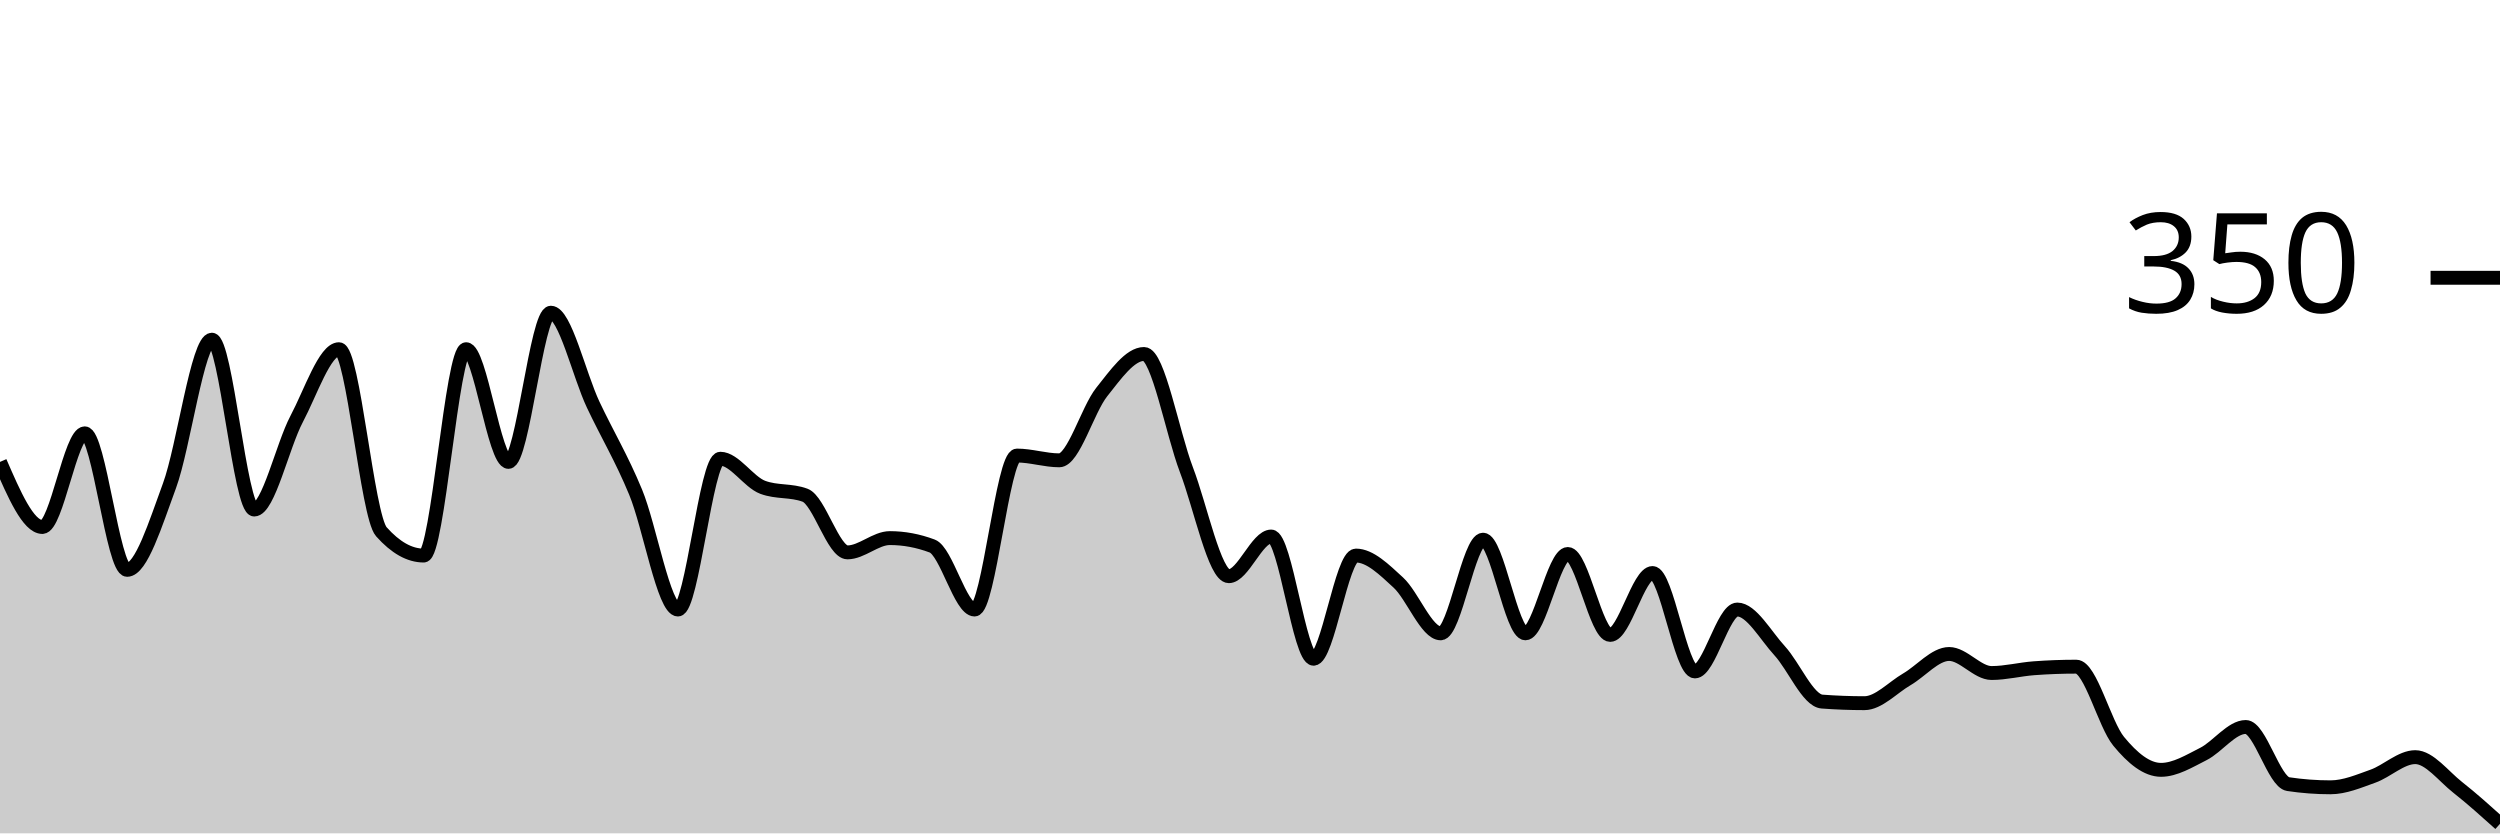
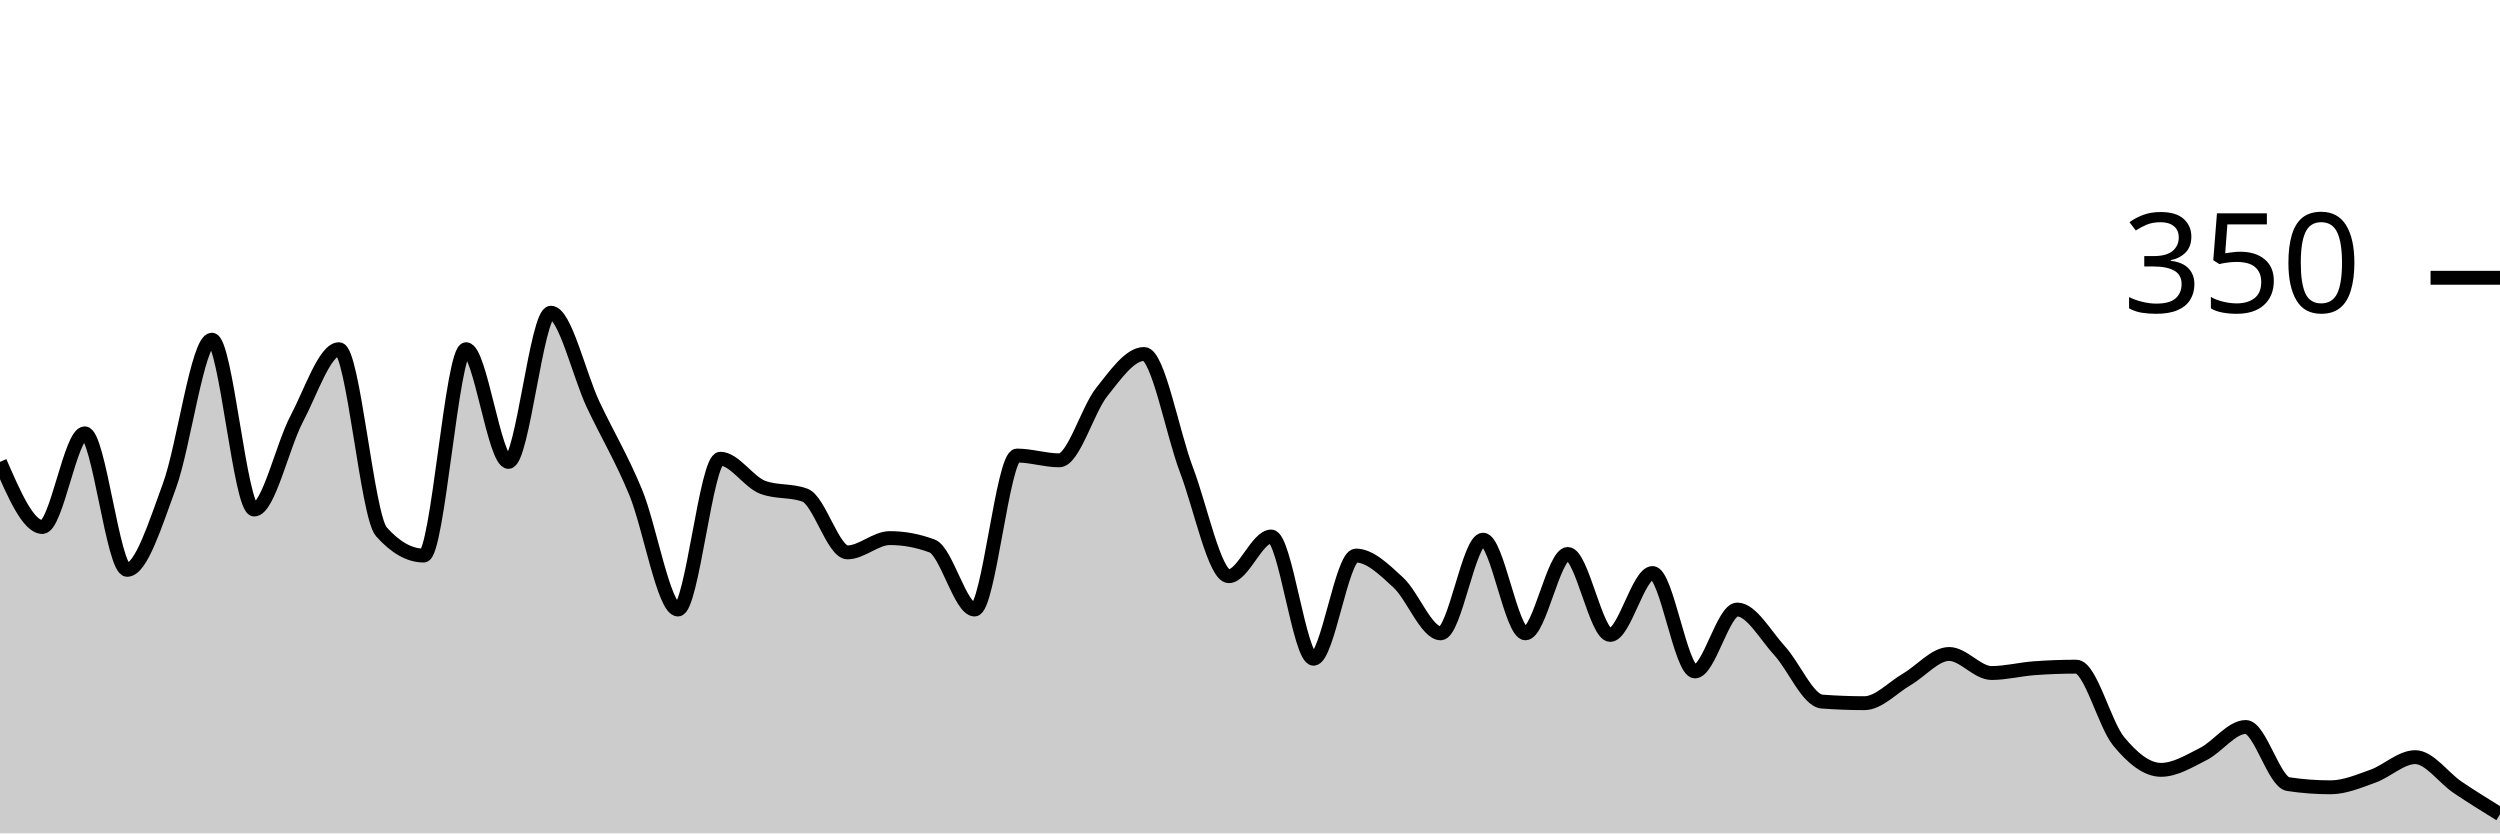
<svg xmlns="http://www.w3.org/2000/svg" viewBox="0 0 180 60">
  <g transform="translate(0,20)">
-     <path class="area" fill="rgba(0, 0, 0, 0.2)" d="M0,13.257C1.017,15.6,2.034,17.943,3.051,17.943C4.068,17.943,5.085,11.2,6.102,11.2C7.119,11.2,8.136,21.029,9.153,21.029C10.169,21.029,11.186,17.733,12.203,14.971C13.22,12.21,14.237,4.457,15.254,4.457C16.271,4.457,17.288,16.686,18.305,16.686C19.322,16.686,20.339,12.095,21.356,10.171C22.373,8.248,23.39,5.143,24.407,5.143C25.424,5.143,26.441,17.143,27.458,18.286C28.475,19.429,29.492,20,30.508,20C31.525,20,32.542,5.143,33.559,5.143C34.576,5.143,35.593,13.257,36.61,13.257C37.627,13.257,38.644,2.514,39.661,2.514C40.678,2.514,41.695,6.99,42.712,9.143C43.729,11.295,44.746,12.971,45.763,15.429C46.78,17.886,47.797,23.886,48.814,23.886C49.831,23.886,50.847,13.029,51.864,13.029C52.881,13.029,53.898,14.705,54.915,15.086C55.932,15.467,56.949,15.276,57.966,15.657C58.983,16.038,60,19.771,61.017,19.771C62.034,19.771,63.051,18.743,64.068,18.743C65.085,18.743,66.102,18.933,67.119,19.314C68.136,19.695,69.153,23.886,70.169,23.886C71.186,23.886,72.203,12.8,73.22,12.8C74.237,12.8,75.254,13.143,76.271,13.143C77.288,13.143,78.305,9.505,79.322,8.229C80.339,6.952,81.356,5.486,82.373,5.486C83.39,5.486,84.407,11.162,85.424,13.829C86.441,16.495,87.458,21.486,88.475,21.486C89.492,21.486,90.508,18.629,91.525,18.629C92.542,18.629,93.559,27.429,94.576,27.429C95.593,27.429,96.61,20,97.627,20C98.644,20,99.661,21.01,100.678,21.943C101.695,22.876,102.712,25.6,103.729,25.6C104.746,25.6,105.763,18.857,106.78,18.857C107.797,18.857,108.814,25.6,109.831,25.6C110.847,25.6,111.864,19.886,112.881,19.886C113.898,19.886,114.915,25.714,115.932,25.714C116.949,25.714,117.966,21.257,118.983,21.257C120,21.257,121.017,28.343,122.034,28.343C123.051,28.343,124.068,23.886,125.085,23.886C126.102,23.886,127.119,25.752,128.136,26.857C129.153,27.962,130.169,30.438,131.186,30.514C132.203,30.59,133.22,30.629,134.237,30.629C135.254,30.629,136.271,29.505,137.288,28.914C138.305,28.324,139.322,27.086,140.339,27.086C141.356,27.086,142.373,28.457,143.39,28.457C144.407,28.457,145.424,28.19,146.441,28.114C147.458,28.038,148.475,28,149.492,28C150.508,28,151.525,32.133,152.542,33.371C153.559,34.61,154.576,35.429,155.593,35.429C156.61,35.429,157.627,34.8,158.644,34.286C159.661,33.771,160.678,32.343,161.695,32.343C162.712,32.343,163.729,36.305,164.746,36.457C165.763,36.61,166.78,36.686,167.797,36.686C168.814,36.686,169.831,36.248,170.847,35.886C171.864,35.524,172.881,34.514,173.898,34.514C174.915,34.514,175.932,35.886,176.949,36.686C177.966,37.486,178.983,38.4,180,39.314L180,40C178.983,40,177.966,40,176.949,40C175.932,40,174.915,40,173.898,40C172.881,40,171.864,40,170.847,40C169.831,40,168.814,40,167.797,40C166.78,40,165.763,40,164.746,40C163.729,40,162.712,40,161.695,40C160.678,40,159.661,40,158.644,40C157.627,40,156.61,40,155.593,40C154.576,40,153.559,40,152.542,40C151.525,40,150.508,40,149.492,40C148.475,40,147.458,40,146.441,40C145.424,40,144.407,40,143.39,40C142.373,40,141.356,40,140.339,40C139.322,40,138.305,40,137.288,40C136.271,40,135.254,40,134.237,40C133.22,40,132.203,40,131.186,40C130.169,40,129.153,40,128.136,40C127.119,40,126.102,40,125.085,40C124.068,40,123.051,40,122.034,40C121.017,40,120,40,118.983,40C117.966,40,116.949,40,115.932,40C114.915,40,113.898,40,112.881,40C111.864,40,110.847,40,109.831,40C108.814,40,107.797,40,106.78,40C105.763,40,104.746,40,103.729,40C102.712,40,101.695,40,100.678,40C99.661,40,98.644,40,97.627,40C96.61,40,95.593,40,94.576,40C93.559,40,92.542,40,91.525,40C90.508,40,89.492,40,88.475,40C87.458,40,86.441,40,85.424,40C84.407,40,83.39,40,82.373,40C81.356,40,80.339,40,79.322,40C78.305,40,77.288,40,76.271,40C75.254,40,74.237,40,73.22,40C72.203,40,71.186,40,70.169,40C69.153,40,68.136,40,67.119,40C66.102,40,65.085,40,64.068,40C63.051,40,62.034,40,61.017,40C60,40,58.983,40,57.966,40C56.949,40,55.932,40,54.915,40C53.898,40,52.881,40,51.864,40C50.847,40,49.831,40,48.814,40C47.797,40,46.78,40,45.763,40C44.746,40,43.729,40,42.712,40C41.695,40,40.678,40,39.661,40C38.644,40,37.627,40,36.61,40C35.593,40,34.576,40,33.559,40C32.542,40,31.525,40,30.508,40C29.492,40,28.475,40,27.458,40C26.441,40,25.424,40,24.407,40C23.39,40,22.373,40,21.356,40C20.339,40,19.322,40,18.305,40C17.288,40,16.271,40,15.254,40C14.237,40,13.22,40,12.203,40C11.186,40,10.169,40,9.153,40C8.136,40,7.119,40,6.102,40C5.085,40,4.068,40,3.051,40C2.034,40,1.017,40,0,40Z" />
-     <path class="line" stroke="black" fill="none" d="M0,13.257C1.017,15.6,2.034,17.943,3.051,17.943C4.068,17.943,5.085,11.2,6.102,11.2C7.119,11.2,8.136,21.029,9.153,21.029C10.169,21.029,11.186,17.733,12.203,14.971C13.22,12.21,14.237,4.457,15.254,4.457C16.271,4.457,17.288,16.686,18.305,16.686C19.322,16.686,20.339,12.095,21.356,10.171C22.373,8.248,23.39,5.143,24.407,5.143C25.424,5.143,26.441,17.143,27.458,18.286C28.475,19.429,29.492,20,30.508,20C31.525,20,32.542,5.143,33.559,5.143C34.576,5.143,35.593,13.257,36.61,13.257C37.627,13.257,38.644,2.514,39.661,2.514C40.678,2.514,41.695,6.99,42.712,9.143C43.729,11.295,44.746,12.971,45.763,15.429C46.78,17.886,47.797,23.886,48.814,23.886C49.831,23.886,50.847,13.029,51.864,13.029C52.881,13.029,53.898,14.705,54.915,15.086C55.932,15.467,56.949,15.276,57.966,15.657C58.983,16.038,60,19.771,61.017,19.771C62.034,19.771,63.051,18.743,64.068,18.743C65.085,18.743,66.102,18.933,67.119,19.314C68.136,19.695,69.153,23.886,70.169,23.886C71.186,23.886,72.203,12.8,73.22,12.8C74.237,12.8,75.254,13.143,76.271,13.143C77.288,13.143,78.305,9.505,79.322,8.229C80.339,6.952,81.356,5.486,82.373,5.486C83.39,5.486,84.407,11.162,85.424,13.829C86.441,16.495,87.458,21.486,88.475,21.486C89.492,21.486,90.508,18.629,91.525,18.629C92.542,18.629,93.559,27.429,94.576,27.429C95.593,27.429,96.61,20,97.627,20C98.644,20,99.661,21.01,100.678,21.943C101.695,22.876,102.712,25.6,103.729,25.6C104.746,25.6,105.763,18.857,106.78,18.857C107.797,18.857,108.814,25.6,109.831,25.6C110.847,25.6,111.864,19.886,112.881,19.886C113.898,19.886,114.915,25.714,115.932,25.714C116.949,25.714,117.966,21.257,118.983,21.257C120,21.257,121.017,28.343,122.034,28.343C123.051,28.343,124.068,23.886,125.085,23.886C126.102,23.886,127.119,25.752,128.136,26.857C129.153,27.962,130.169,30.438,131.186,30.514C132.203,30.59,133.22,30.629,134.237,30.629C135.254,30.629,136.271,29.505,137.288,28.914C138.305,28.324,139.322,27.086,140.339,27.086C141.356,27.086,142.373,28.457,143.39,28.457C144.407,28.457,145.424,28.19,146.441,28.114C147.458,28.038,148.475,28,149.492,28C150.508,28,151.525,32.133,152.542,33.371C153.559,34.61,154.576,35.429,155.593,35.429C156.61,35.429,157.627,34.8,158.644,34.286C159.661,33.771,160.678,32.343,161.695,32.343C162.712,32.343,163.729,36.305,164.746,36.457C165.763,36.61,166.78,36.686,167.797,36.686C168.814,36.686,169.831,36.248,170.847,35.886C171.864,35.524,172.881,34.514,173.898,34.514C174.915,34.514,175.932,35.886,176.949,36.686C177.966,37.486,178.983,38.4,180,39.314" />
+     <path class="area" fill="rgba(0, 0, 0, 0.2)" d="M0,13.257C1.017,15.6,2.034,17.943,3.051,17.943C4.068,17.943,5.085,11.2,6.102,11.2C7.119,11.2,8.136,21.029,9.153,21.029C10.169,21.029,11.186,17.733,12.203,14.971C13.22,12.21,14.237,4.457,15.254,4.457C16.271,4.457,17.288,16.686,18.305,16.686C19.322,16.686,20.339,12.095,21.356,10.171C22.373,8.248,23.39,5.143,24.407,5.143C25.424,5.143,26.441,17.143,27.458,18.286C28.475,19.429,29.492,20,30.508,20C31.525,20,32.542,5.143,33.559,5.143C34.576,5.143,35.593,13.257,36.61,13.257C37.627,13.257,38.644,2.514,39.661,2.514C40.678,2.514,41.695,6.99,42.712,9.143C43.729,11.295,44.746,12.971,45.763,15.429C46.78,17.886,47.797,23.886,48.814,23.886C49.831,23.886,50.847,13.029,51.864,13.029C52.881,13.029,53.898,14.705,54.915,15.086C55.932,15.467,56.949,15.276,57.966,15.657C58.983,16.038,60,19.771,61.017,19.771C62.034,19.771,63.051,18.743,64.068,18.743C65.085,18.743,66.102,18.933,67.119,19.314C68.136,19.695,69.153,23.886,70.169,23.886C71.186,23.886,72.203,12.8,73.22,12.8C74.237,12.8,75.254,13.143,76.271,13.143C77.288,13.143,78.305,9.505,79.322,8.229C80.339,6.952,81.356,5.486,82.373,5.486C83.39,5.486,84.407,11.162,85.424,13.829C86.441,16.495,87.458,21.486,88.475,21.486C89.492,21.486,90.508,18.629,91.525,18.629C92.542,18.629,93.559,27.429,94.576,27.429C95.593,27.429,96.61,20,97.627,20C98.644,20,99.661,21.01,100.678,21.943C101.695,22.876,102.712,25.6,103.729,25.6C104.746,25.6,105.763,18.857,106.78,18.857C107.797,18.857,108.814,25.6,109.831,25.6C110.847,25.6,111.864,19.886,112.881,19.886C113.898,19.886,114.915,25.714,115.932,25.714C116.949,25.714,117.966,21.257,118.983,21.257C120,21.257,121.017,28.343,122.034,28.343C123.051,28.343,124.068,23.886,125.085,23.886C126.102,23.886,127.119,25.752,128.136,26.857C129.153,27.962,130.169,30.438,131.186,30.514C132.203,30.59,133.22,30.629,134.237,30.629C135.254,30.629,136.271,29.505,137.288,28.914C138.305,28.324,139.322,27.086,140.339,27.086C141.356,27.086,142.373,28.457,143.39,28.457C144.407,28.457,145.424,28.19,146.441,28.114C147.458,28.038,148.475,28,149.492,28C150.508,28,151.525,32.133,152.542,33.371C153.559,34.61,154.576,35.429,155.593,35.429C156.61,35.429,157.627,34.8,158.644,34.286C159.661,33.771,160.678,32.343,161.695,32.343C162.712,32.343,163.729,36.305,164.746,36.457C165.763,36.61,166.78,36.686,167.797,36.686C168.814,36.686,169.831,36.248,170.847,35.886C171.864,35.524,172.881,34.514,173.898,34.514C174.915,34.514,175.932,36,176.949,36.686C177.966,37.371,178.983,38,180,38.629L180,40C178.983,40,177.966,40,176.949,40C175.932,40,174.915,40,173.898,40C172.881,40,171.864,40,170.847,40C169.831,40,168.814,40,167.797,40C166.78,40,165.763,40,164.746,40C163.729,40,162.712,40,161.695,40C160.678,40,159.661,40,158.644,40C157.627,40,156.61,40,155.593,40C154.576,40,153.559,40,152.542,40C151.525,40,150.508,40,149.492,40C148.475,40,147.458,40,146.441,40C145.424,40,144.407,40,143.39,40C142.373,40,141.356,40,140.339,40C139.322,40,138.305,40,137.288,40C136.271,40,135.254,40,134.237,40C133.22,40,132.203,40,131.186,40C130.169,40,129.153,40,128.136,40C127.119,40,126.102,40,125.085,40C124.068,40,123.051,40,122.034,40C121.017,40,120,40,118.983,40C117.966,40,116.949,40,115.932,40C114.915,40,113.898,40,112.881,40C111.864,40,110.847,40,109.831,40C108.814,40,107.797,40,106.78,40C105.763,40,104.746,40,103.729,40C102.712,40,101.695,40,100.678,40C99.661,40,98.644,40,97.627,40C96.61,40,95.593,40,94.576,40C93.559,40,92.542,40,91.525,40C90.508,40,89.492,40,88.475,40C87.458,40,86.441,40,85.424,40C84.407,40,83.39,40,82.373,40C81.356,40,80.339,40,79.322,40C78.305,40,77.288,40,76.271,40C75.254,40,74.237,40,73.22,40C72.203,40,71.186,40,70.169,40C69.153,40,68.136,40,67.119,40C66.102,40,65.085,40,64.068,40C63.051,40,62.034,40,61.017,40C60,40,58.983,40,57.966,40C56.949,40,55.932,40,54.915,40C53.898,40,52.881,40,51.864,40C50.847,40,49.831,40,48.814,40C47.797,40,46.78,40,45.763,40C44.746,40,43.729,40,42.712,40C41.695,40,40.678,40,39.661,40C38.644,40,37.627,40,36.61,40C35.593,40,34.576,40,33.559,40C32.542,40,31.525,40,30.508,40C29.492,40,28.475,40,27.458,40C26.441,40,25.424,40,24.407,40C23.39,40,22.373,40,21.356,40C20.339,40,19.322,40,18.305,40C17.288,40,16.271,40,15.254,40C14.237,40,13.22,40,12.203,40C11.186,40,10.169,40,9.153,40C8.136,40,7.119,40,6.102,40C5.085,40,4.068,40,3.051,40C2.034,40,1.017,40,0,40Z" />
+     <path class="line" stroke="black" fill="none" d="M0,13.257C1.017,15.6,2.034,17.943,3.051,17.943C4.068,17.943,5.085,11.2,6.102,11.2C7.119,11.2,8.136,21.029,9.153,21.029C10.169,21.029,11.186,17.733,12.203,14.971C13.22,12.21,14.237,4.457,15.254,4.457C16.271,4.457,17.288,16.686,18.305,16.686C19.322,16.686,20.339,12.095,21.356,10.171C22.373,8.248,23.39,5.143,24.407,5.143C25.424,5.143,26.441,17.143,27.458,18.286C28.475,19.429,29.492,20,30.508,20C31.525,20,32.542,5.143,33.559,5.143C34.576,5.143,35.593,13.257,36.61,13.257C37.627,13.257,38.644,2.514,39.661,2.514C40.678,2.514,41.695,6.99,42.712,9.143C43.729,11.295,44.746,12.971,45.763,15.429C46.78,17.886,47.797,23.886,48.814,23.886C49.831,23.886,50.847,13.029,51.864,13.029C52.881,13.029,53.898,14.705,54.915,15.086C55.932,15.467,56.949,15.276,57.966,15.657C58.983,16.038,60,19.771,61.017,19.771C62.034,19.771,63.051,18.743,64.068,18.743C65.085,18.743,66.102,18.933,67.119,19.314C68.136,19.695,69.153,23.886,70.169,23.886C71.186,23.886,72.203,12.8,73.22,12.8C74.237,12.8,75.254,13.143,76.271,13.143C77.288,13.143,78.305,9.505,79.322,8.229C80.339,6.952,81.356,5.486,82.373,5.486C83.39,5.486,84.407,11.162,85.424,13.829C86.441,16.495,87.458,21.486,88.475,21.486C89.492,21.486,90.508,18.629,91.525,18.629C92.542,18.629,93.559,27.429,94.576,27.429C95.593,27.429,96.61,20,97.627,20C98.644,20,99.661,21.01,100.678,21.943C101.695,22.876,102.712,25.6,103.729,25.6C104.746,25.6,105.763,18.857,106.78,18.857C107.797,18.857,108.814,25.6,109.831,25.6C110.847,25.6,111.864,19.886,112.881,19.886C113.898,19.886,114.915,25.714,115.932,25.714C116.949,25.714,117.966,21.257,118.983,21.257C120,21.257,121.017,28.343,122.034,28.343C123.051,28.343,124.068,23.886,125.085,23.886C126.102,23.886,127.119,25.752,128.136,26.857C129.153,27.962,130.169,30.438,131.186,30.514C132.203,30.59,133.22,30.629,134.237,30.629C135.254,30.629,136.271,29.505,137.288,28.914C138.305,28.324,139.322,27.086,140.339,27.086C141.356,27.086,142.373,28.457,143.39,28.457C144.407,28.457,145.424,28.19,146.441,28.114C147.458,28.038,148.475,28,149.492,28C150.508,28,151.525,32.133,152.542,33.371C153.559,34.61,154.576,35.429,155.593,35.429C156.61,35.429,157.627,34.8,158.644,34.286C159.661,33.771,160.678,32.343,161.695,32.343C162.712,32.343,163.729,36.305,164.746,36.457C165.763,36.61,166.78,36.686,167.797,36.686C168.814,36.686,169.831,36.248,170.847,35.886C171.864,35.524,172.881,34.514,173.898,34.514C174.915,34.514,175.932,36,176.949,36.686C177.966,37.371,178.983,38,180,38.629" />
    <path class="axis-ceiling" stroke-width="1" stroke="black" fill="none" d="M175,0L180,0" />
    <text class="axis-ceiling-label" font-family="sans-serif" text-anchor="end" font-size="10px" x="170" y="2.5">350</text>
  </g>
</svg>
